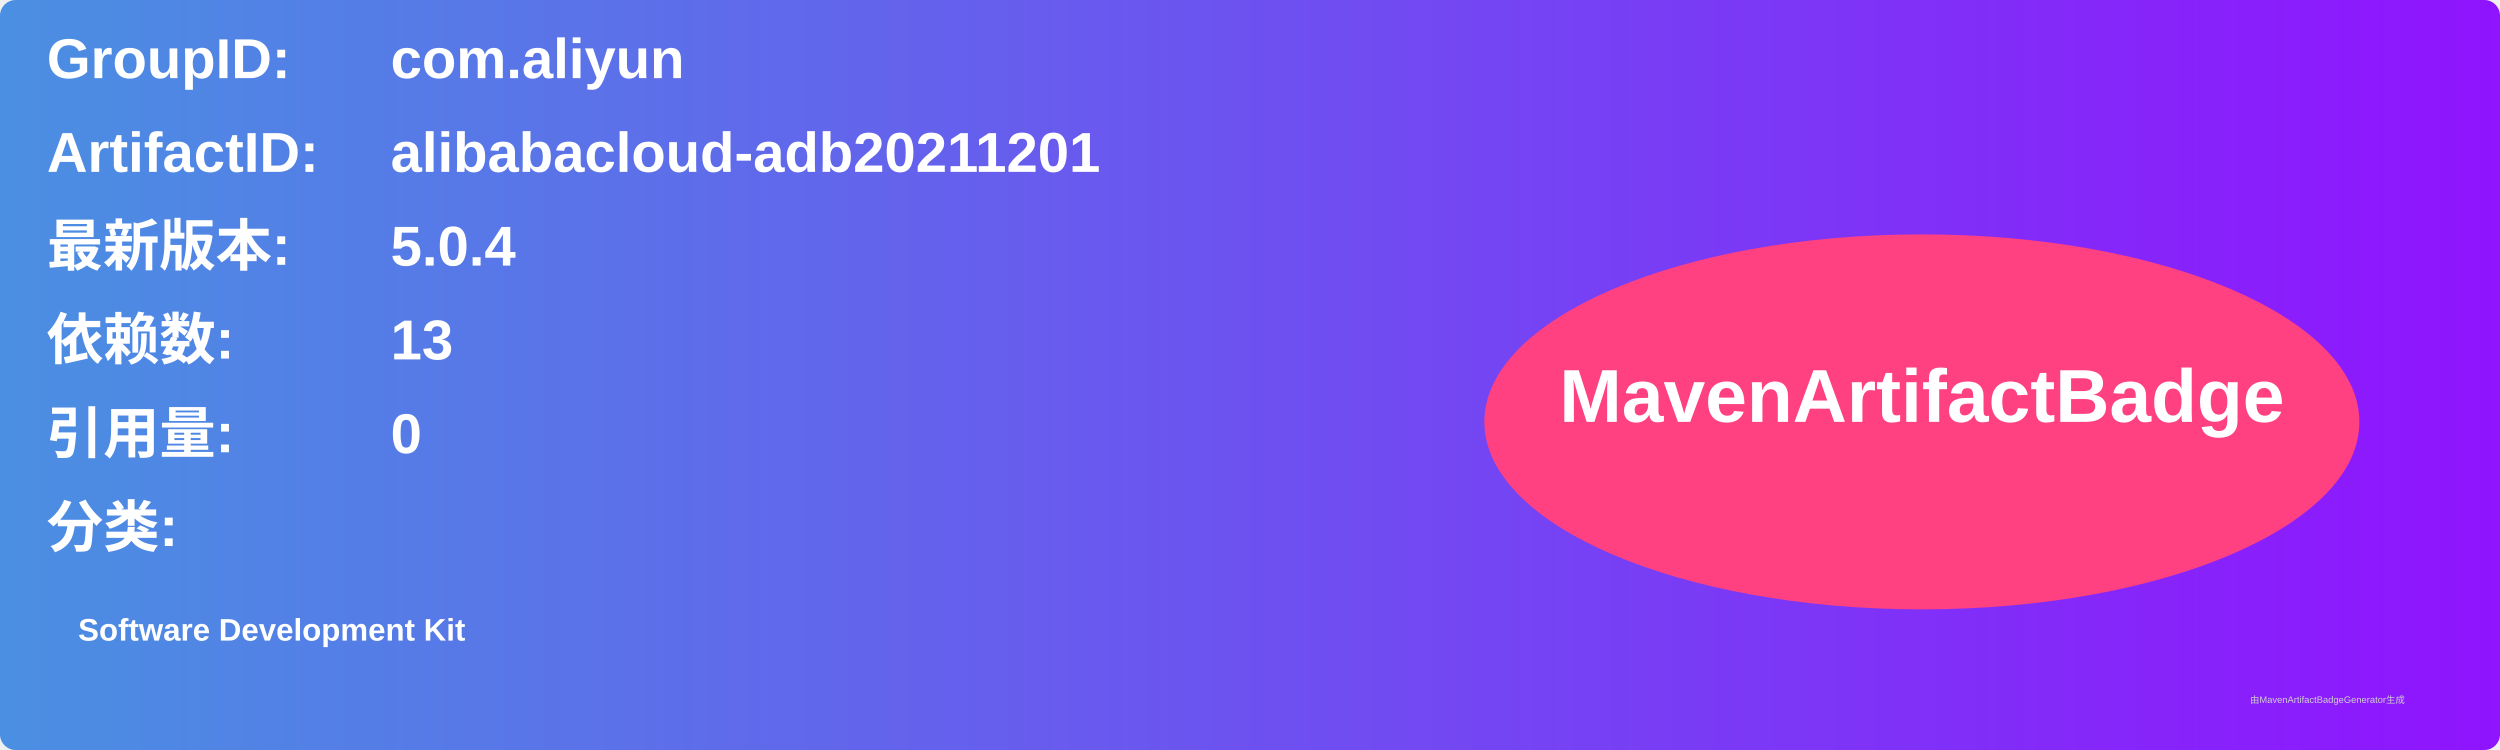
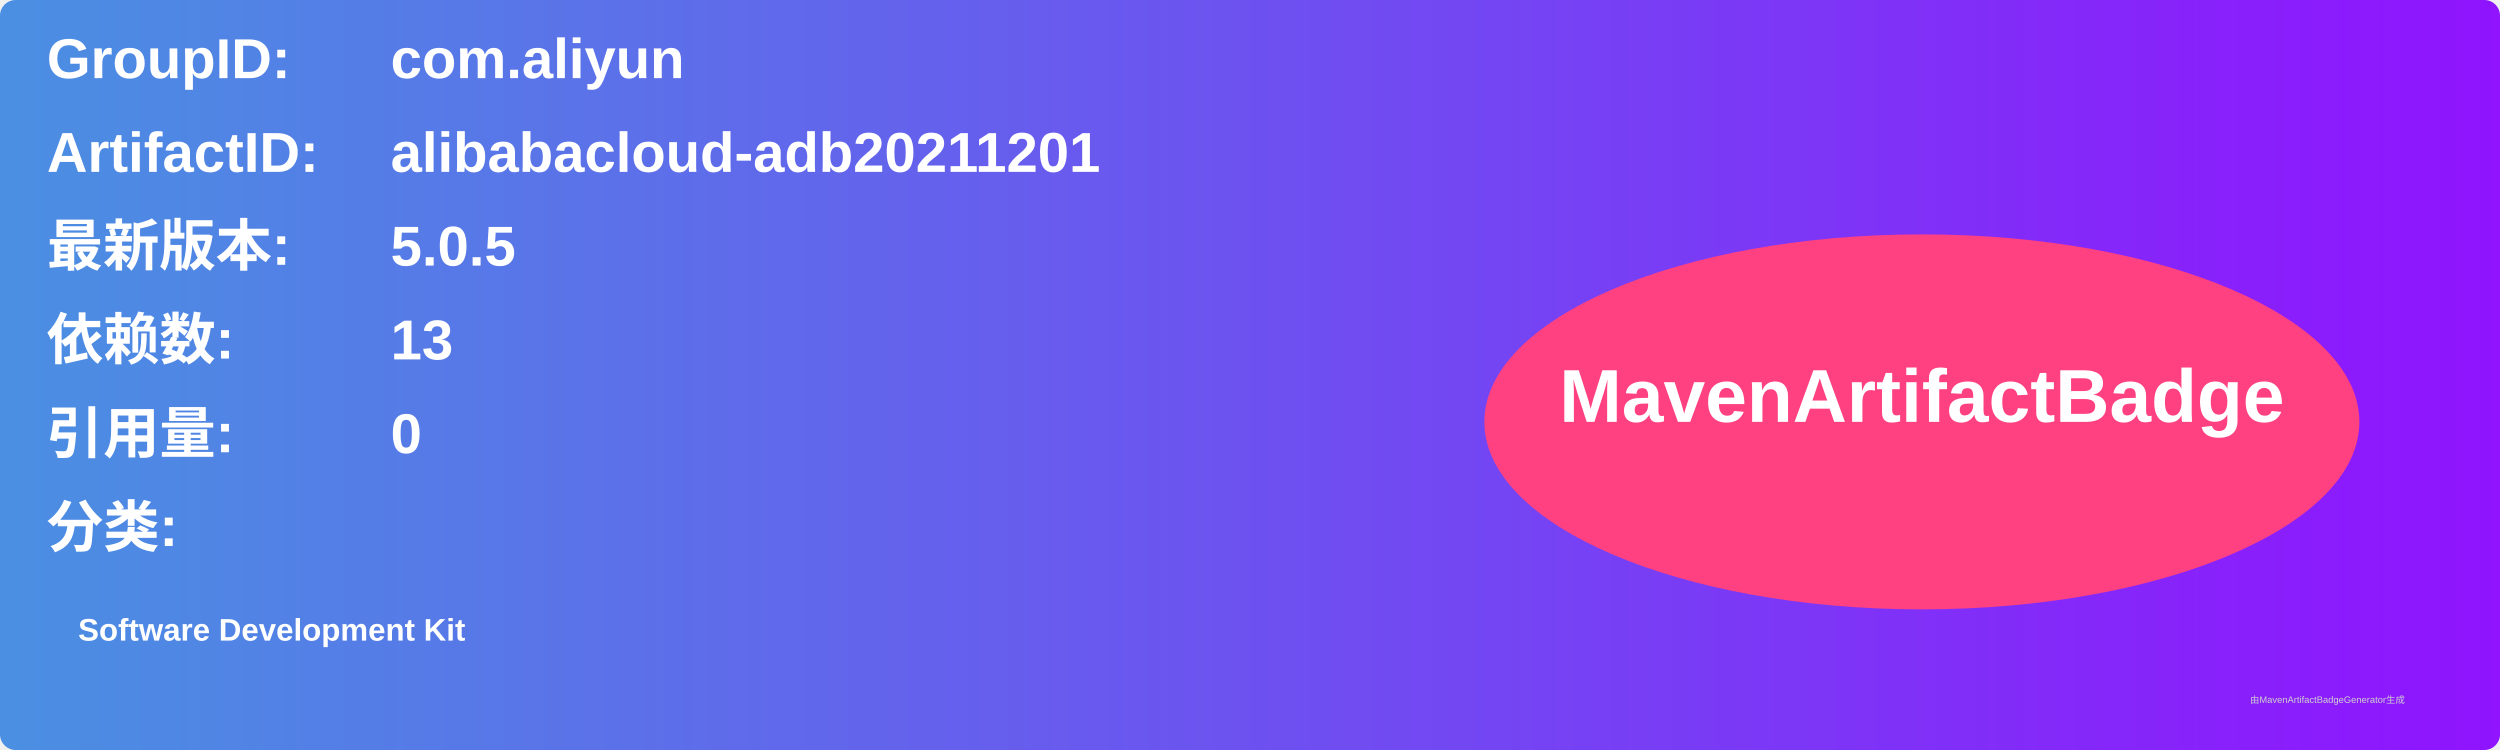
<svg xmlns="http://www.w3.org/2000/svg" width="800" height="240" viewBox="0 0 800 240">
  <linearGradient id="grad" x1="0%" y1="0%" x2="100%" y2="0%">
    <stop offset="0%" stop-color="#4a90e2" />
    <stop offset="100%" stop-color="#9013fe" />
  </linearGradient>
  <rect width="100%" height="100%" rx="5" ry="5" fill="url(#grad)" />
  <g transform="translate(15, 15)">
    <text x="0" y="10" font-family="Arial" font-size="18" fill="white" font-weight="bold" width="260">GroupID:</text>
    <text x="110" y="10" font-family="Arial" font-size="18" fill="white" font-weight="bold" width="460">com.aliyun</text>
    <text x="0" y="40" font-family="Arial" font-size="18" fill="white" font-weight="bold" width="260">ArtifactID:</text>
    <text x="110" y="40" font-family="Arial" font-size="18" fill="white" font-weight="bold" width="460">alibabacloud-adb20211201</text>
    <text x="0" y="70" font-family="Arial" font-size="18" fill="white" font-weight="bold">最新版本:</text>
    <text x="110" y="70" font-family="Arial" font-size="18" fill="white" font-weight="bold">
-       <tspan font-weight="bold">5.0.4</tspan>
+       <tspan font-weight="bold">5.0.5</tspan>
    </text>
    <text x="0" y="100" font-family="Arial" font-size="18" fill="white" font-weight="bold">依赖数: </text>
    <text x="110" y="100" font-family="Arial" font-size="18" fill="white">
      <tspan font-weight="bold">13</tspan>
    </text>
    <text x="0" y="130" font-family="Arial" font-size="18" fill="white" font-weight="bold">引用量: </text>
    <text x="110" y="130" font-family="Arial" font-size="18" fill="white">
      <tspan font-weight="bold">0</tspan>
    </text>
    <text x="0" y="160" font-family="Arial" font-size="18" fill="white" font-weight="bold">分类:</text>
    <text x="10" y="190" font-family="Arial" font-size="10" fill="white">
      <tspan font-weight="bold">Software Development Kit</tspan>
    </text>
    <ellipse cx="600" cy="120" rx="140" ry="60" fill="#ff4081" />
    <text x="600" y="120" text-anchor="middle" font-family="Arial" font-size="24" fill="white" font-weight="bold">MavenArtifactBadge</text>
  </g>
  <text x="720" y="225" font-family="Arial" font-size="3" fill="#d0d0d0">由MavenArtifactBadgeGenerator生成</text>
</svg>
